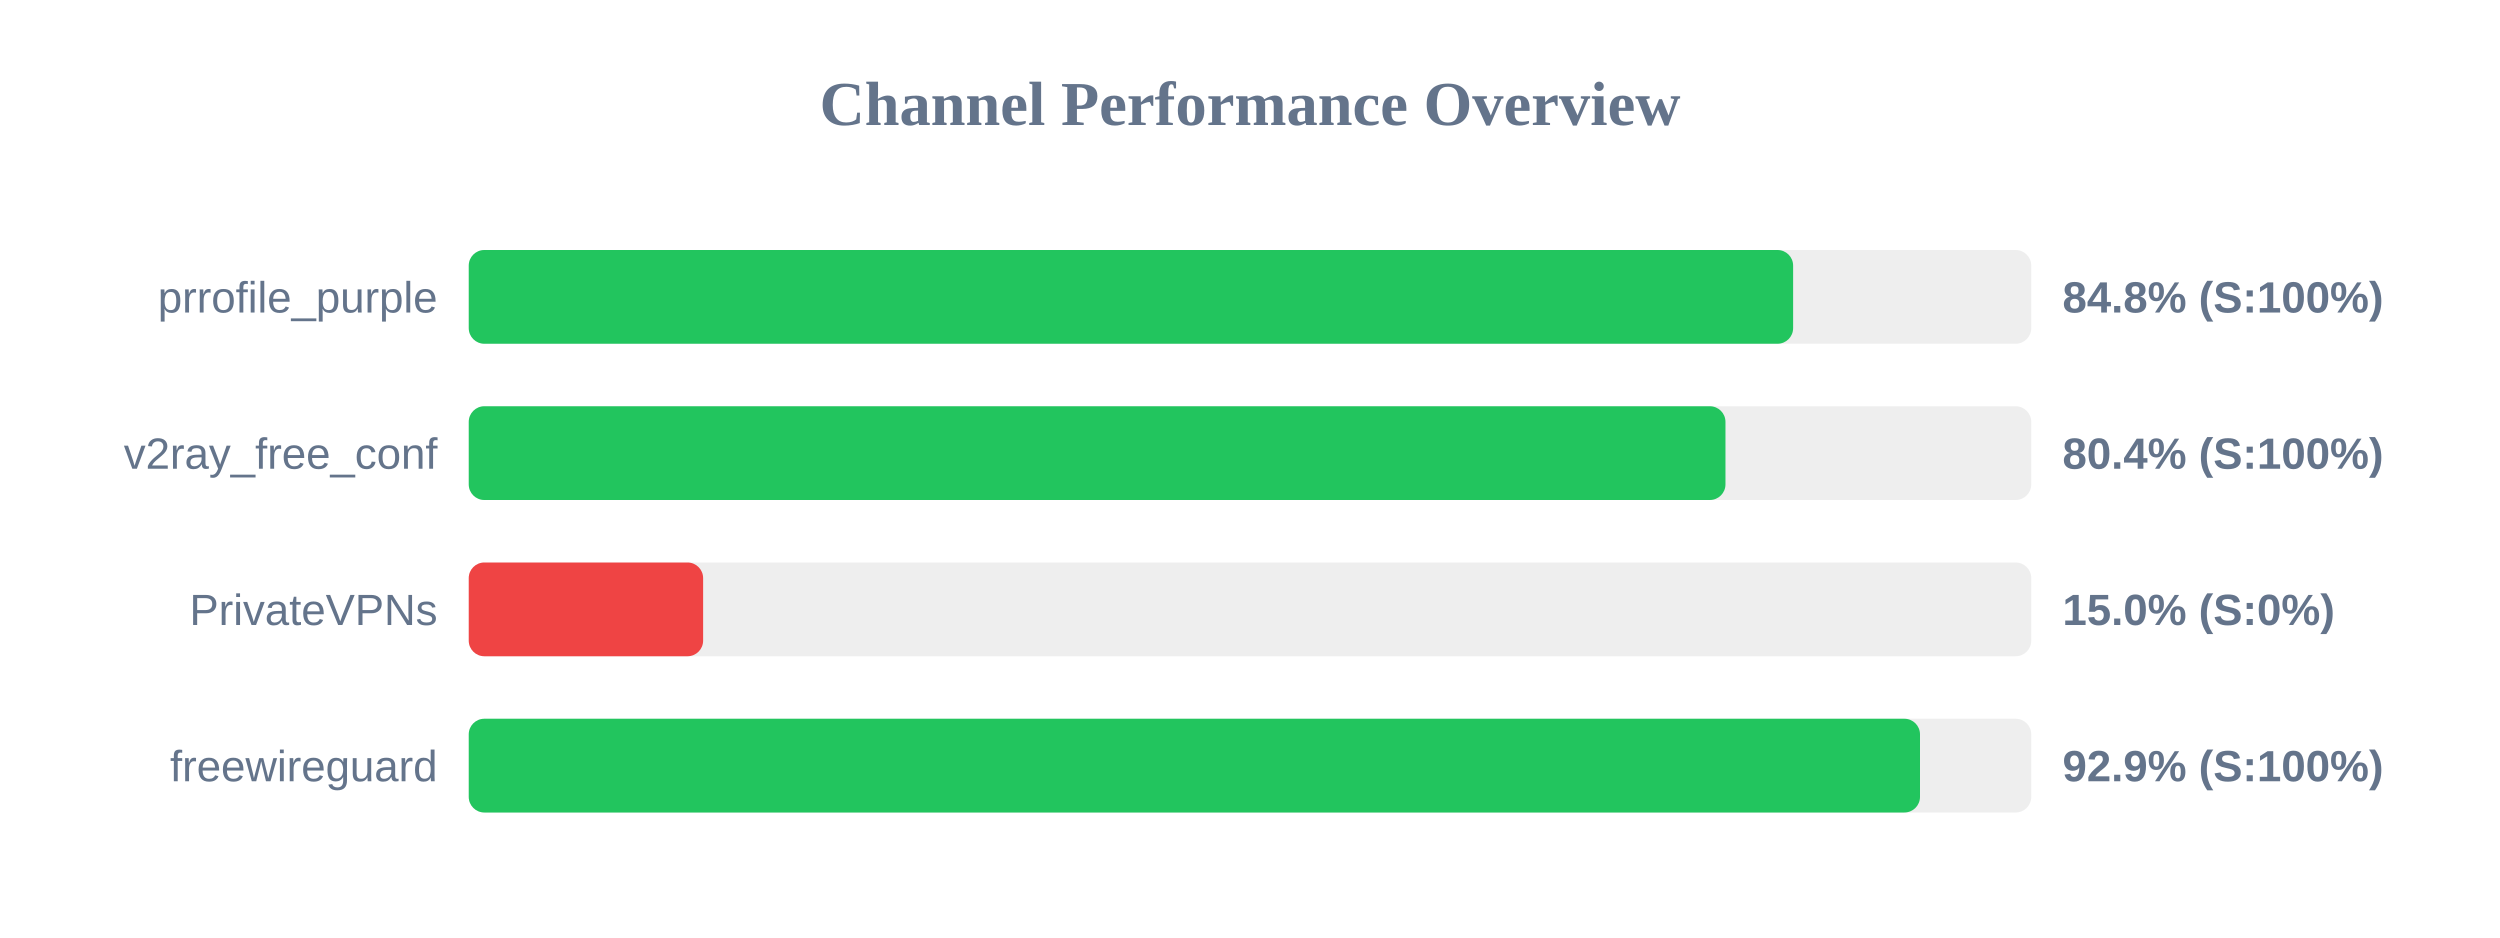
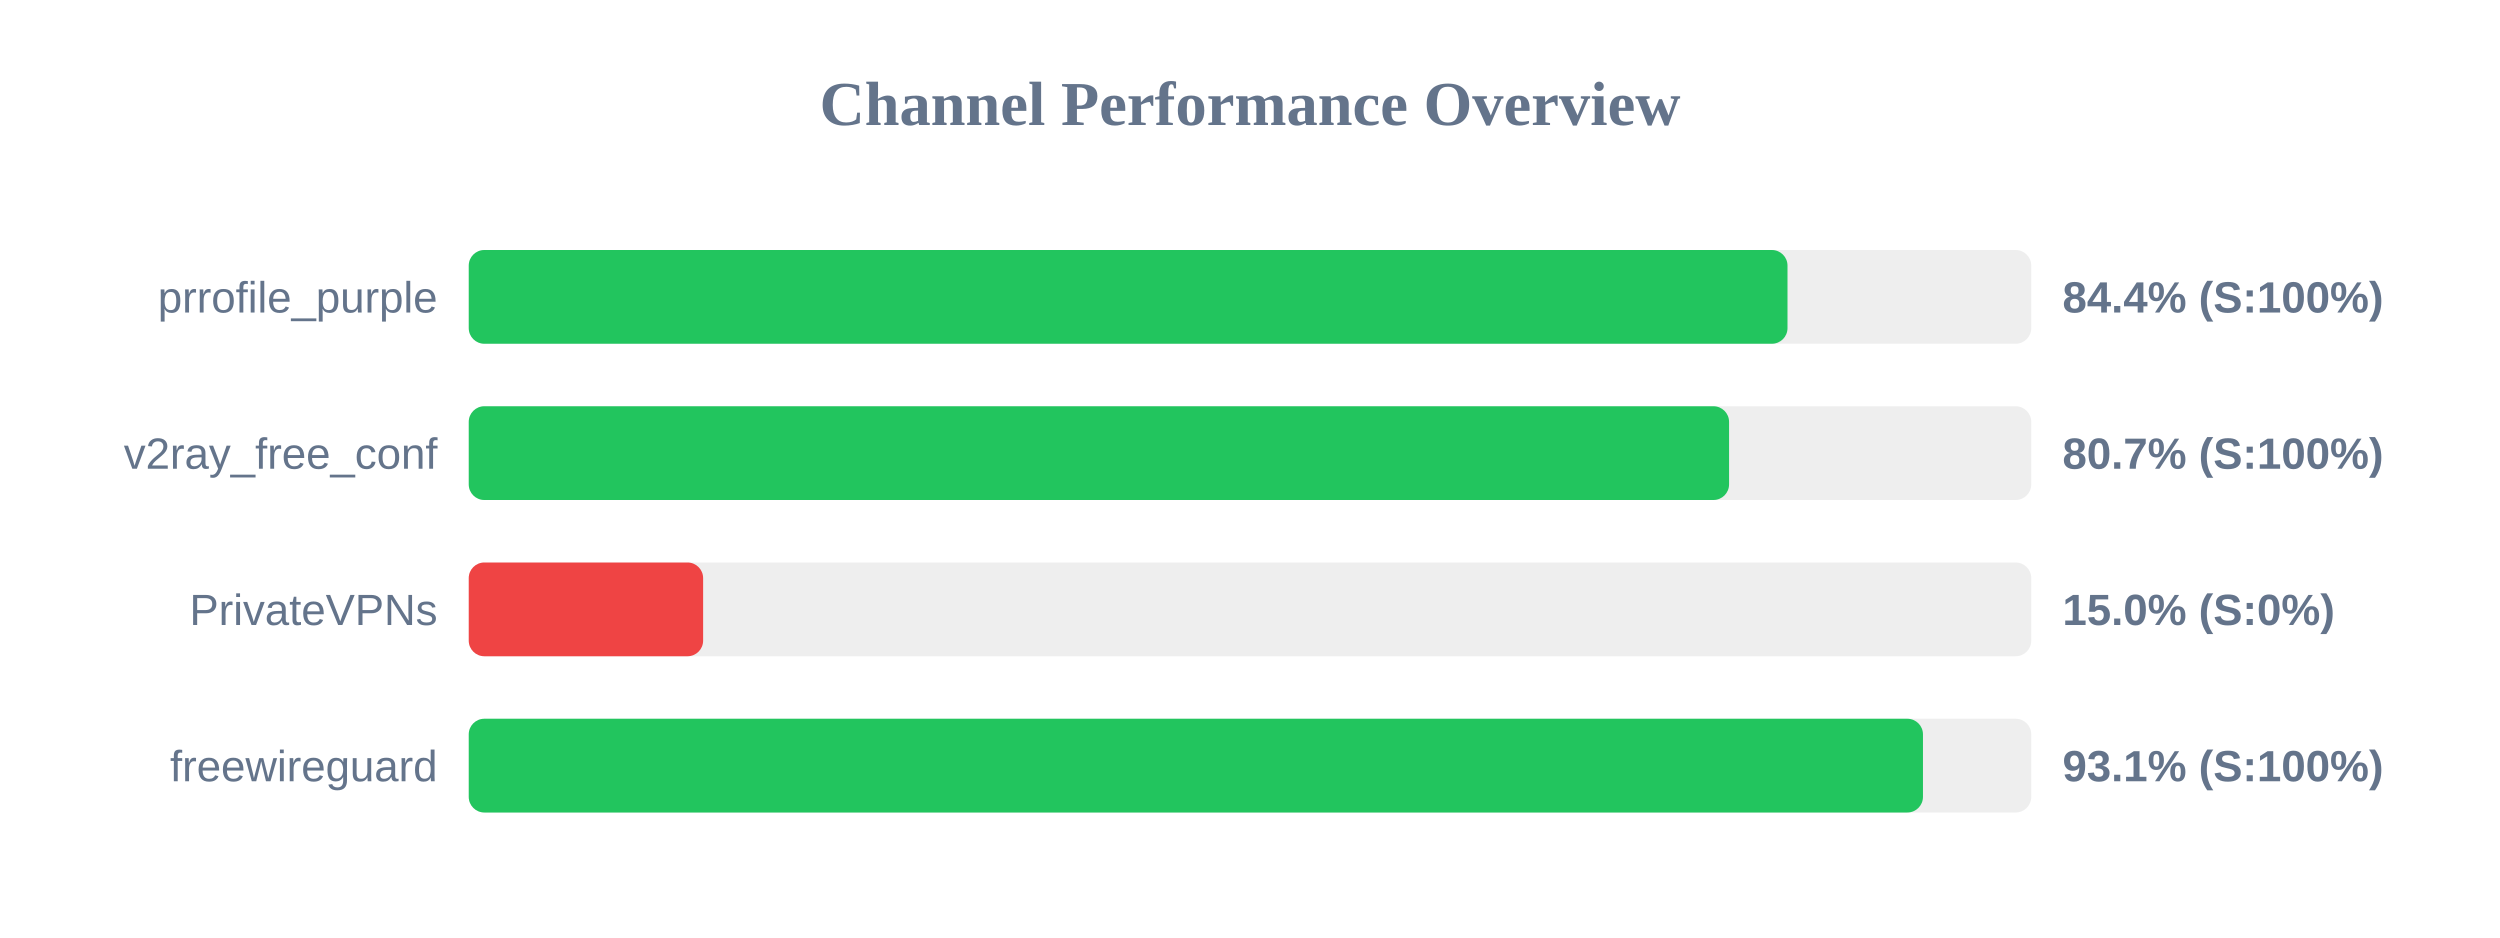
<svg xmlns="http://www.w3.org/2000/svg" width="800" height="300" version="1.1">
  <style>
        .row { font: 14px Arial; fill: #64748b; }
        .score { font: bold 14px Arial; fill: #64748b; }
    </style>
  <text x="400" y="40" text-anchor="middle" font-size="20px" font-weight="bold" fill="#64748b">Channel Performance Overview</text>
  <rect x="150" y="80" width="500" height="30" fill="#eee" rx="5" />
-   <rect x="150" y="80" width="423.8" height="30" fill="#22c55e" rx="5" />
+   <rect x="150" y="80" width="422.0" height="30" fill="#22c55e" rx="5" />
  <text x="140" y="100" text-anchor="end" class="row">prrofile_purple</text>
-   <text x="660" y="100" text-anchor="start" class="score">84.8% (S:100%)</text>
+   <text x="660" y="100" text-anchor="start" class="score">84.4% (S:100%)</text>
  <rect x="150" y="130" width="500" height="30" fill="#eee" rx="5" />
-   <rect x="150" y="130" width="402.15" height="30" fill="#22c55e" rx="5" />
+   <rect x="150" y="130" width="403.3" height="30" fill="#22c55e" rx="5" />
  <text x="140" y="150" text-anchor="end" class="row">v2ray_free_conf</text>
-   <text x="660" y="150" text-anchor="start" class="score">80.4% (S:100%)</text>
+   <text x="660" y="150" text-anchor="start" class="score">80.7% (S:100%)</text>
  <rect x="150" y="180" width="500" height="30" fill="#eee" rx="5" />
  <rect x="150" y="180" width="75.0" height="30" fill="#ef4444" rx="5" />
  <text x="140" y="200" text-anchor="end" class="row">PrivateVPNs</text>
  <text x="660" y="200" text-anchor="start" class="score">15.0% (S:0%)</text>
  <rect x="150" y="230" width="500" height="30" fill="#eee" rx="5" />
-   <rect x="150" y="230" width="464.4" height="30" fill="#22c55e" rx="5" />
+   <rect x="150" y="230" width="465.35" height="30" fill="#22c55e" rx="5" />
  <text x="140" y="250" text-anchor="end" class="row">freewireguard</text>
-   <text x="660" y="250" text-anchor="start" class="score">92.9% (S:100%)</text>
+   <text x="660" y="250" text-anchor="start" class="score">93.1% (S:100%)</text>
</svg>
